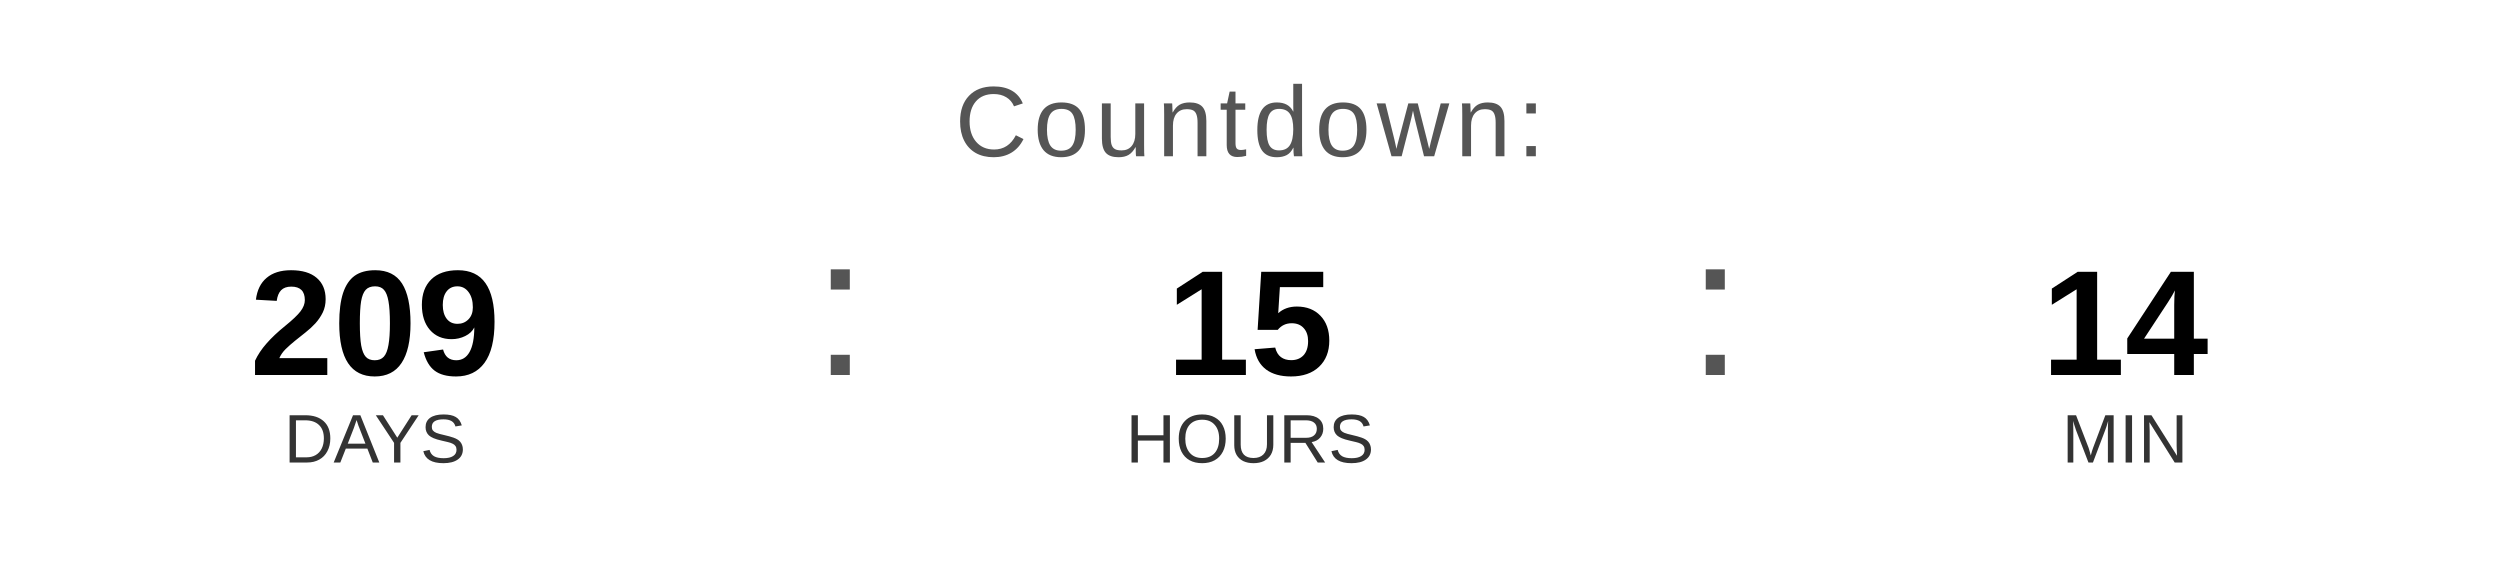
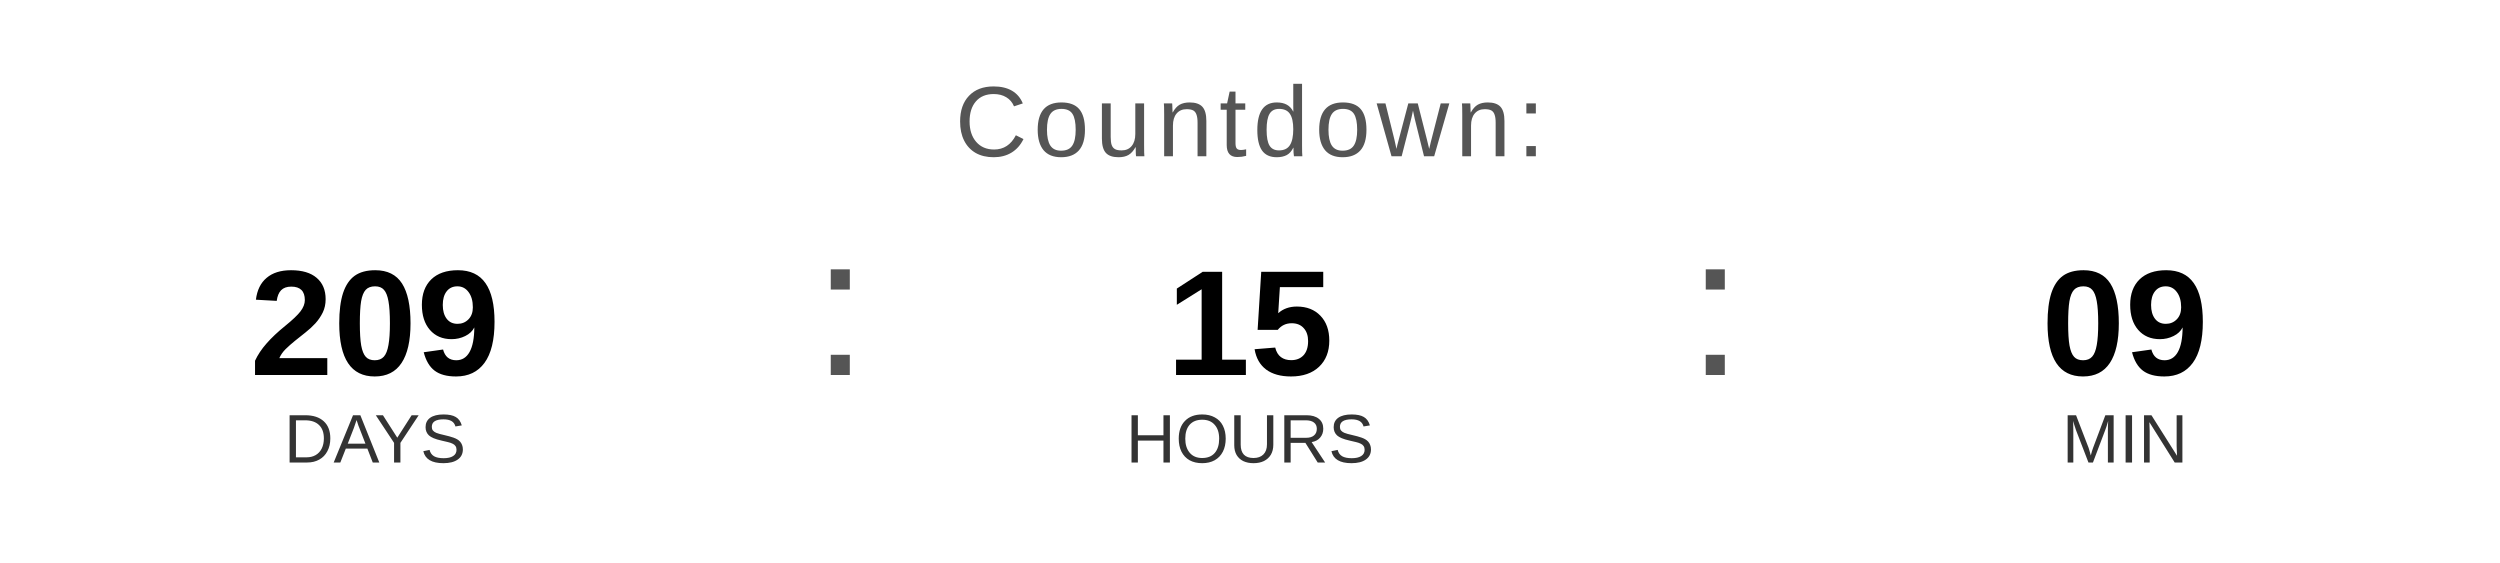
<svg xmlns="http://www.w3.org/2000/svg" width="400" height="90" viewBox="0 0 400 90">
  <text x="200" y="25" font-family="Arial, Helvetica, sans-serif" font-size="16" fill="#555555" text-anchor="middle" letter-spacing="1">
    Countdown:
  </text>
  <text x="60" y="60" font-family="Arial, Helvetica, sans-serif" font-size="24" font-weight="bold" fill="#000000" text-anchor="middle">209</text>
  <text x="60" y="74" font-family="Arial, Helvetica, sans-serif" font-size="11" fill="#333333" text-anchor="middle">DAYS</text>
  <text x="130" y="60" font-family="Arial, sans-serif" font-size="32" fill="#555555">:</text>
  <text x="200" y="60" font-family="Arial, Helvetica, sans-serif" font-size="24" font-weight="bold" fill="#000000" text-anchor="middle">15</text>
  <text x="200" y="74" font-family="Arial, Helvetica, sans-serif" font-size="11" fill="#333333" text-anchor="middle">HOURS</text>
  <text x="270" y="60" font-family="Arial, sans-serif" font-size="32" fill="#555555">:</text>
-   <text x="340" y="60" font-family="Arial, Helvetica, sans-serif" font-size="24" font-weight="bold" fill="#000000" text-anchor="middle">14</text>
+   <text x="340" y="60" font-family="Arial, Helvetica, sans-serif" font-size="24" font-weight="bold" fill="#000000" text-anchor="middle">09</text>
  <text x="340" y="74" font-family="Arial, Helvetica, sans-serif" font-size="11" fill="#333333" text-anchor="middle">MIN</text>
</svg>
